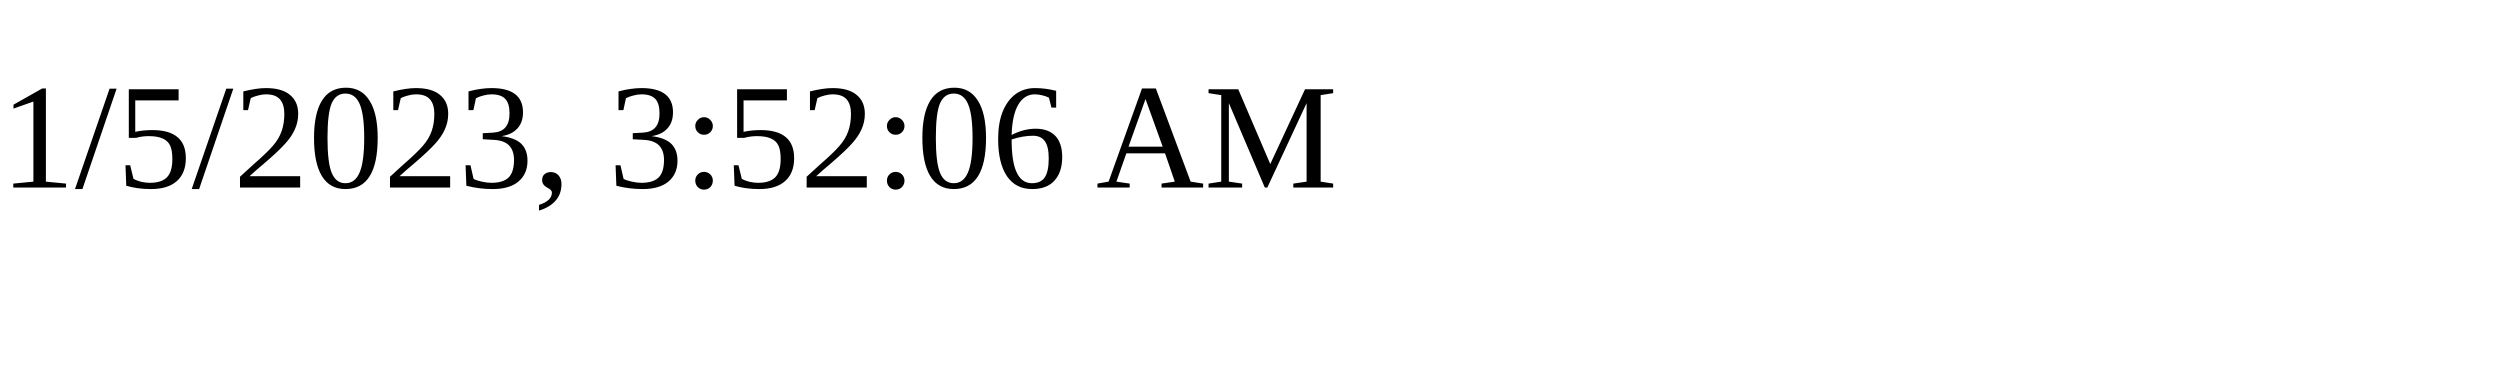
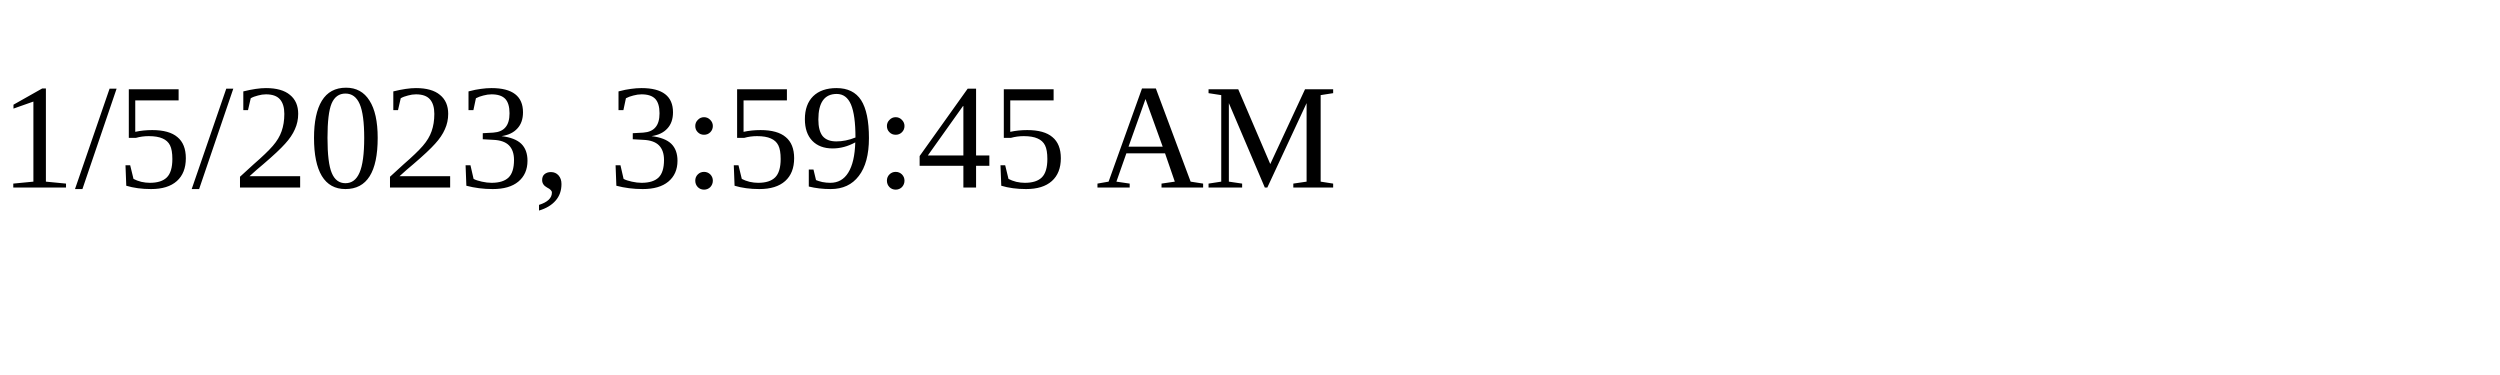
<svg xmlns="http://www.w3.org/2000/svg" height="30" width="200">
-   <text x="0" y="15">1/5/2023, 3:52:06 AM</text>
+   <text x="0" y="15">1/5/2023, 3:59:45 AM</text>
</svg>
